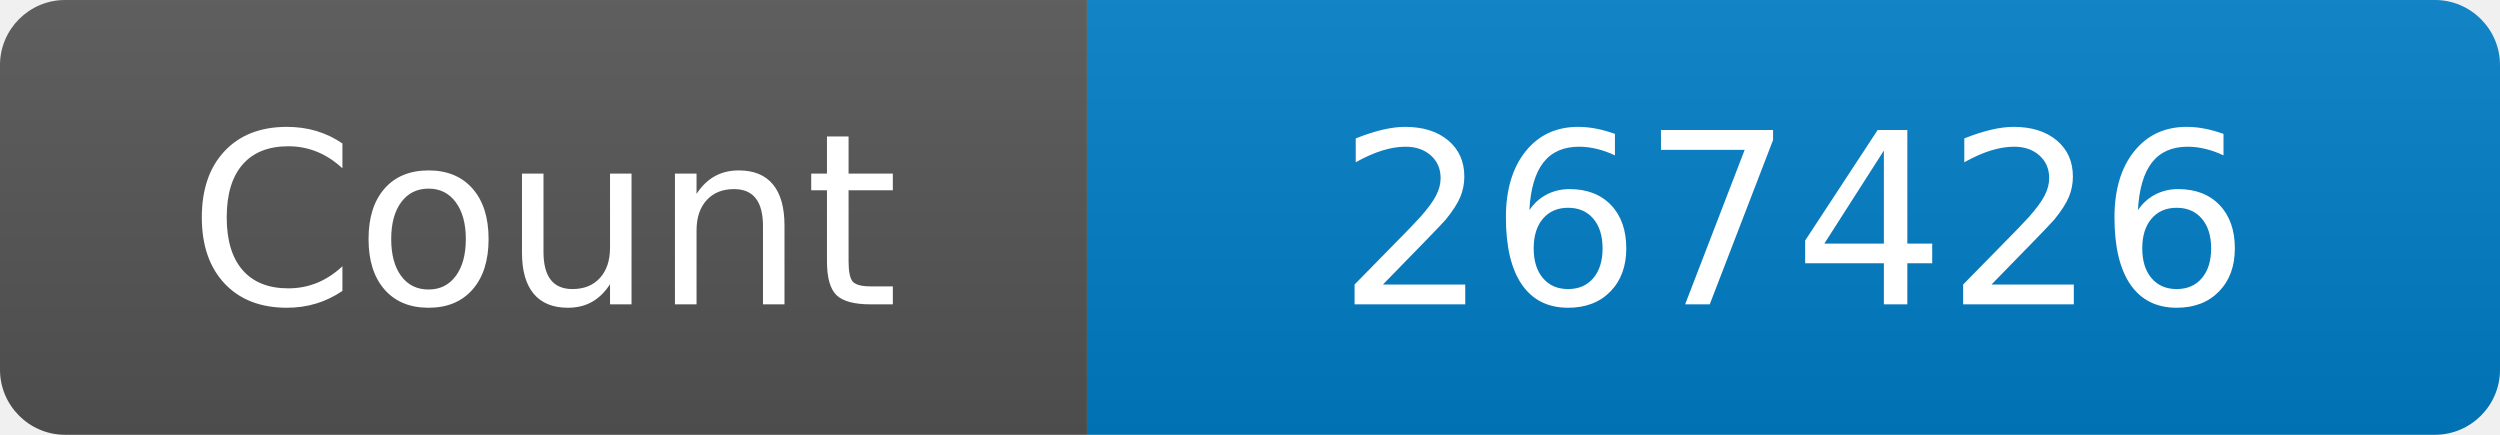
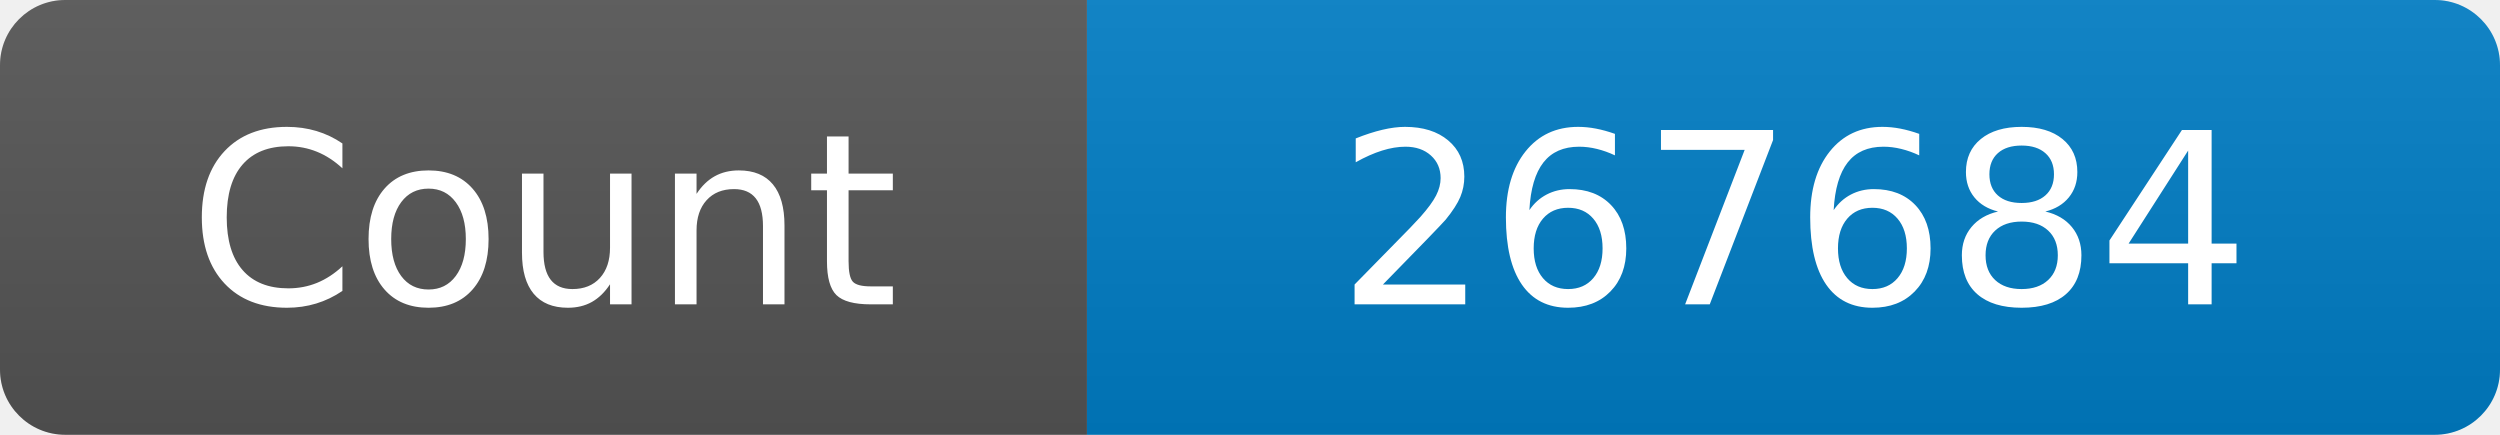
<svg xmlns="http://www.w3.org/2000/svg" width="115" height="20" role="img" aria-label="Maintained?: yes">
  <linearGradient id="s" x2="0" y2="100%">
    <stop offset="0" stop-color="#bbb" stop-opacity=".1" />
    <stop offset="1" stop-opacity=".1" />
  </linearGradient>
  <clipPath id="r">
    <rect width="115" height="20" rx="3" fill="#fff" />
  </clipPath>
  <g clip-path="url(#r)">
    <rect width="50" height="20" fill="#555" />
    <rect x="50" width="160" height="20" fill="#007ec6" />
    <rect width="115" height="20" fill="url(#s)" />
  </g>
  <g fill="#fff" text-anchor="middle" font-family="Verdana,Geneva,DejaVu Sans,sans-serif" font-size="110">
    <text x="250" y="140" transform="scale(.1)" fill="#fff">Count</text>
-     <text x="825" y="140" transform="scale(.1)" fill="#fff">267426</text>
+     <text x="825" y="140" transform="scale(.1)" fill="#fff">267684</text>
  </g>
</svg>
